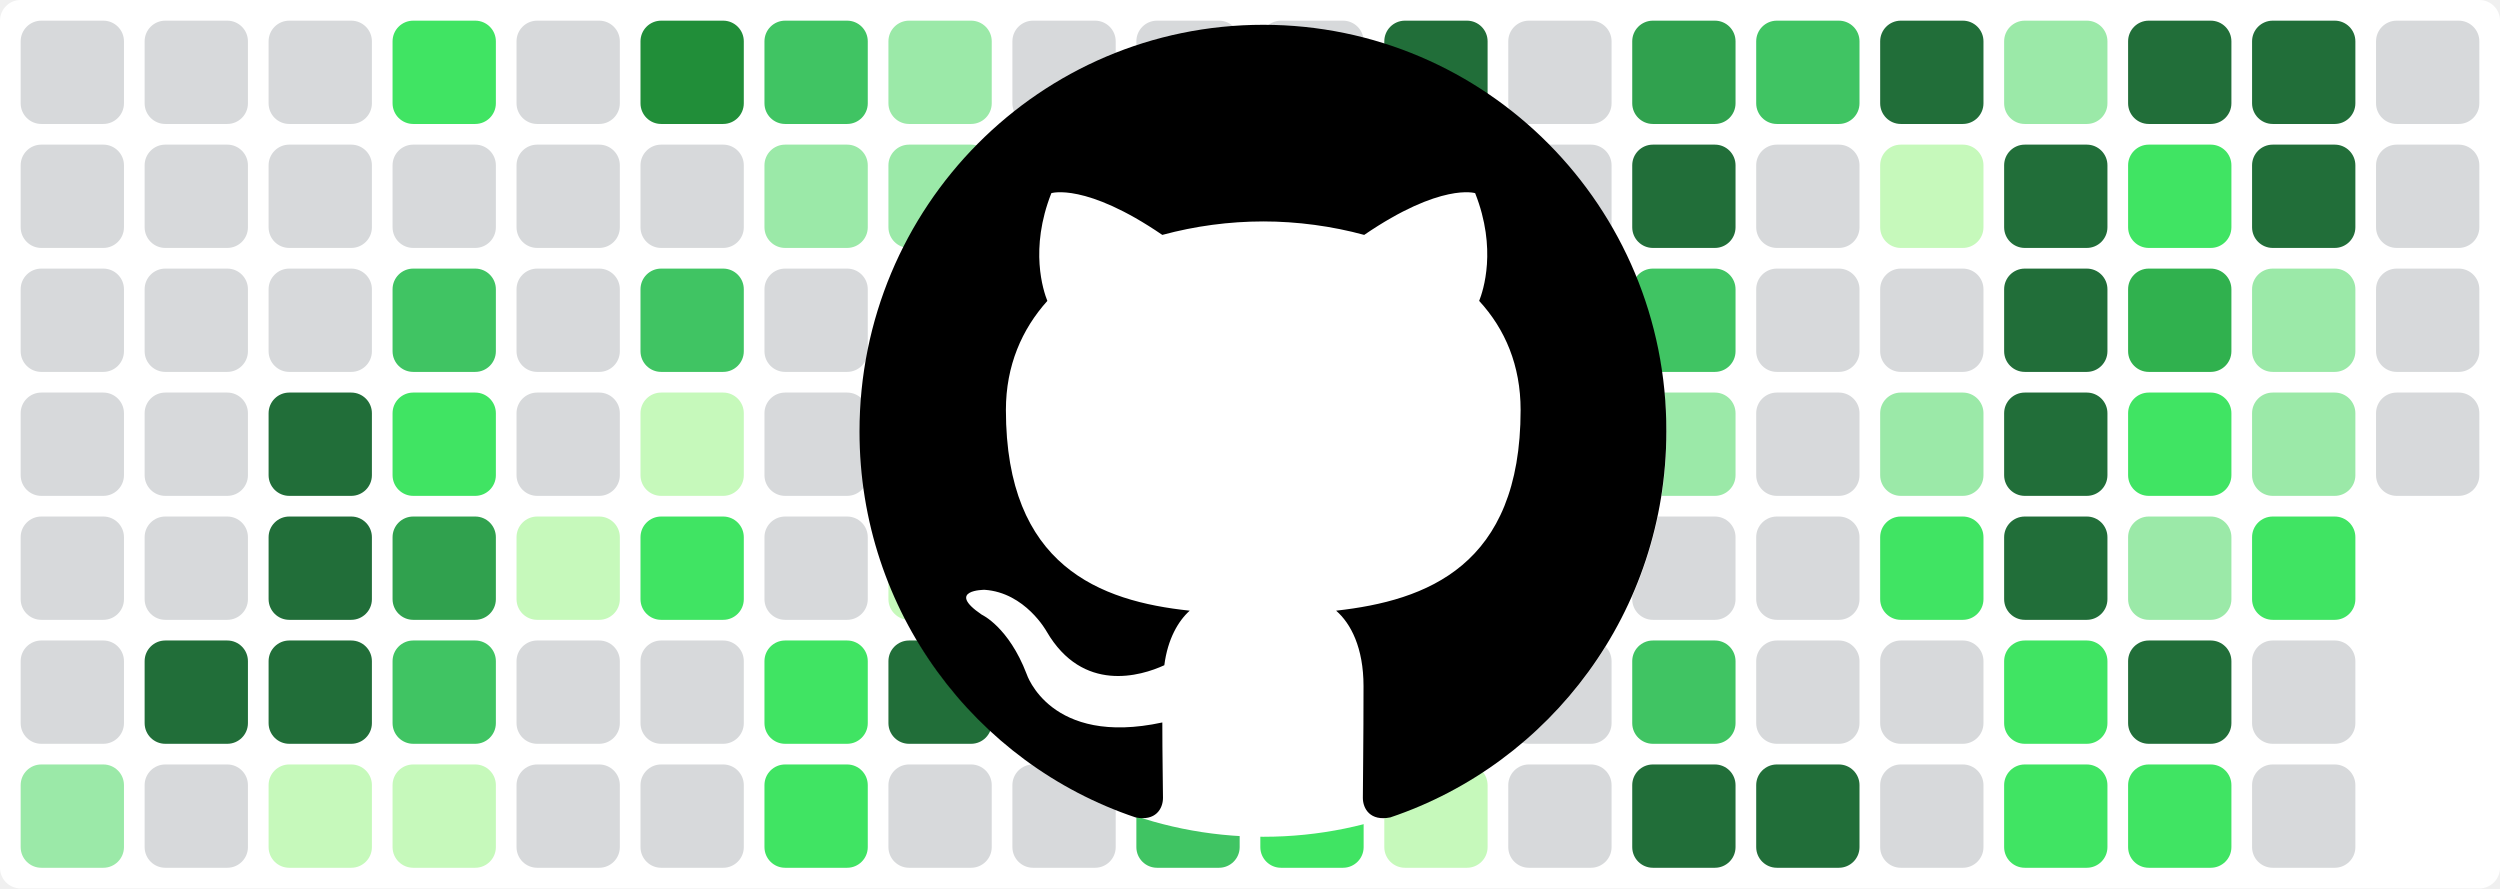
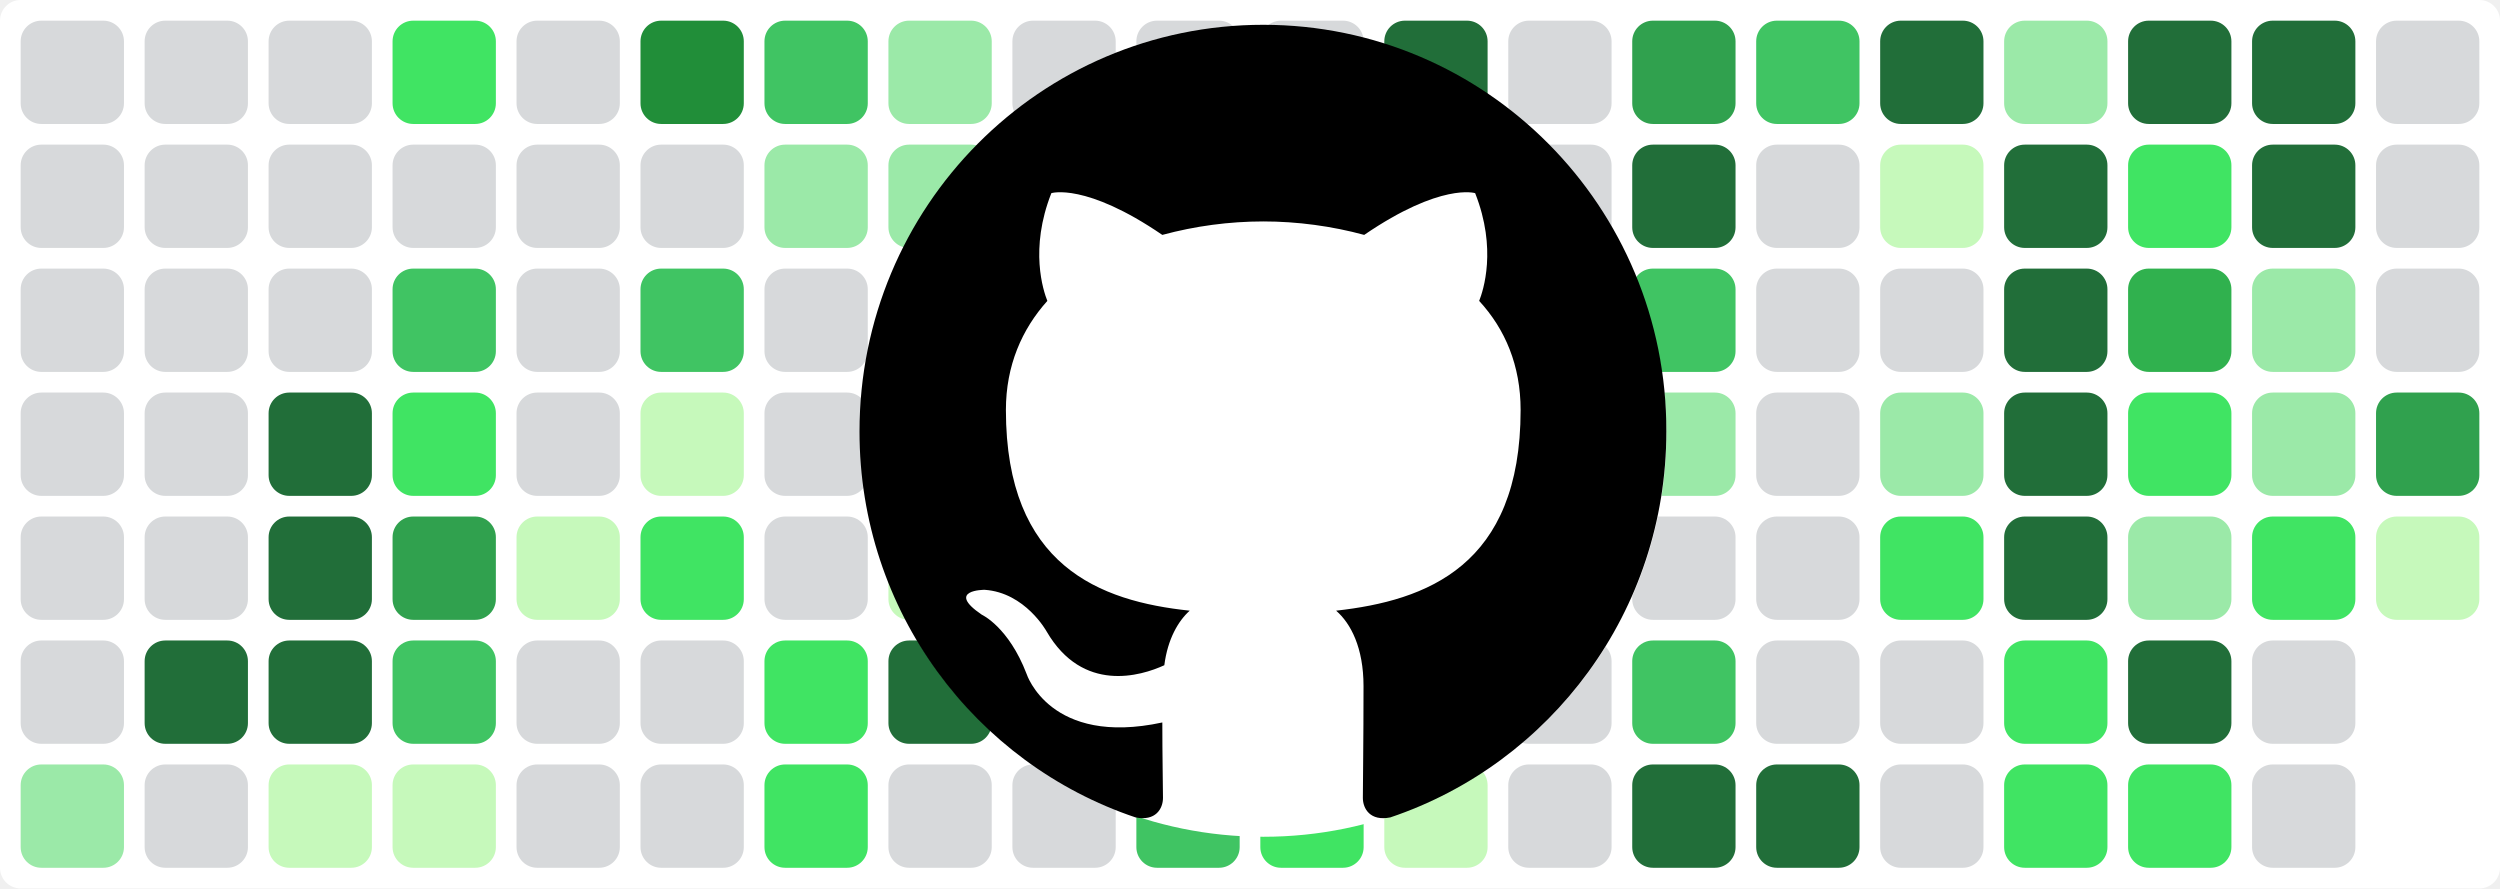
<svg xmlns="http://www.w3.org/2000/svg" baseProfile="tiny" height="100%" version="1.2" viewBox="0,0,242,86" width="100%">
  <defs />
  <rect fill="#ffffff" height="86" rx="2" ry="2" width="242" x="0" y="0" />
  <rect fill="#d7d9db" height="10" rx="2" ry="2" width="10" x="2" y="2" />
  <rect fill="#d7d9db" height="10" rx="2" ry="2" width="10" x="2" y="14" />
  <rect fill="#d7d9db" height="10" rx="2" ry="2" width="10" x="2" y="26" />
  <rect fill="#d7d9db" height="10" rx="2" ry="2" width="10" x="2" y="38" />
  <rect fill="#d7d9db" height="10" rx="2" ry="2" width="10" x="2" y="50" />
  <rect fill="#d7d9db" height="10" rx="2" ry="2" width="10" x="2" y="62" />
  <rect fill="#9be9a8" height="10" rx="2" ry="2" width="10" x="2" y="74" />
  <rect fill="#d7d9db" height="10" rx="2" ry="2" width="10" x="14" y="2" />
  <rect fill="#d7d9db" height="10" rx="2" ry="2" width="10" x="14" y="14" />
  <rect fill="#d7d9db" height="10" rx="2" ry="2" width="10" x="14" y="26" />
  <rect fill="#d7d9db" height="10" rx="2" ry="2" width="10" x="14" y="38" />
  <rect fill="#d7d9db" height="10" rx="2" ry="2" width="10" x="14" y="50" />
  <rect fill="#216e39" height="10" rx="2" ry="2" width="10" x="14" y="62" />
  <rect fill="#d7d9db" height="10" rx="2" ry="2" width="10" x="14" y="74" />
  <rect fill="#d7d9db" height="10" rx="2" ry="2" width="10" x="26" y="2" />
  <rect fill="#d7d9db" height="10" rx="2" ry="2" width="10" x="26" y="14" />
  <rect fill="#d7d9db" height="10" rx="2" ry="2" width="10" x="26" y="26" />
  <rect fill="#216e39" height="10" rx="2" ry="2" width="10" x="26" y="38" />
  <rect fill="#216e39" height="10" rx="2" ry="2" width="10" x="26" y="50" />
  <rect fill="#216e39" height="10" rx="2" ry="2" width="10" x="26" y="62" />
  <rect fill="#c6f9bb" height="10" rx="2" ry="2" width="10" x="26" y="74" />
  <rect fill="#40e463" height="10" rx="2" ry="2" width="10" x="38" y="2" />
  <rect fill="#d7d9db" height="10" rx="2" ry="2" width="10" x="38" y="14" />
  <rect fill="#40c463" height="10" rx="2" ry="2" width="10" x="38" y="26" />
  <rect fill="#40e463" height="10" rx="2" ry="2" width="10" x="38" y="38" />
  <rect fill="#30a14e" height="10" rx="2" ry="2" width="10" x="38" y="50" />
  <rect fill="#40c463" height="10" rx="2" ry="2" width="10" x="38" y="62" />
  <rect fill="#c6f9bb" height="10" rx="2" ry="2" width="10" x="38" y="74" />
  <rect fill="#d7d9db" height="10" rx="2" ry="2" width="10" x="50" y="2" />
  <rect fill="#d7d9db" height="10" rx="2" ry="2" width="10" x="50" y="14" />
  <rect fill="#d7d9db" height="10" rx="2" ry="2" width="10" x="50" y="26" />
  <rect fill="#d7d9db" height="10" rx="2" ry="2" width="10" x="50" y="38" />
  <rect fill="#c6f9bb" height="10" rx="2" ry="2" width="10" x="50" y="50" />
  <rect fill="#d7d9db" height="10" rx="2" ry="2" width="10" x="50" y="62" />
  <rect fill="#d7d9db" height="10" rx="2" ry="2" width="10" x="50" y="74" />
  <rect fill="#218e39" height="10" rx="2" ry="2" width="10" x="62" y="2" />
  <rect fill="#d7d9db" height="10" rx="2" ry="2" width="10" x="62" y="14" />
  <rect fill="#40c463" height="10" rx="2" ry="2" width="10" x="62" y="26" />
  <rect fill="#c6f9bb" height="10" rx="2" ry="2" width="10" x="62" y="38" />
  <rect fill="#40e463" height="10" rx="2" ry="2" width="10" x="62" y="50" />
  <rect fill="#d7d9db" height="10" rx="2" ry="2" width="10" x="62" y="62" />
  <rect fill="#d7d9db" height="10" rx="2" ry="2" width="10" x="62" y="74" />
  <rect fill="#40c463" height="10" rx="2" ry="2" width="10" x="74" y="2" />
  <rect fill="#9be9a8" height="10" rx="2" ry="2" width="10" x="74" y="14" />
  <rect fill="#d7d9db" height="10" rx="2" ry="2" width="10" x="74" y="26" />
  <rect fill="#d7d9db" height="10" rx="2" ry="2" width="10" x="74" y="38" />
  <rect fill="#d7d9db" height="10" rx="2" ry="2" width="10" x="74" y="50" />
  <rect fill="#40e463" height="10" rx="2" ry="2" width="10" x="74" y="62" />
  <rect fill="#40e463" height="10" rx="2" ry="2" width="10" x="74" y="74" />
  <rect fill="#9be9a8" height="10" rx="2" ry="2" width="10" x="86" y="2" />
  <rect fill="#9be9a8" height="10" rx="2" ry="2" width="10" x="86" y="14" />
  <rect fill="#d7d9db" height="10" rx="2" ry="2" width="10" x="86" y="26" />
  <rect fill="#40e463" height="10" rx="2" ry="2" width="10" x="86" y="38" />
  <rect fill="#c6f9bb" height="10" rx="2" ry="2" width="10" x="86" y="50" />
  <rect fill="#216e39" height="10" rx="2" ry="2" width="10" x="86" y="62" />
  <rect fill="#d7d9db" height="10" rx="2" ry="2" width="10" x="86" y="74" />
  <rect fill="#d7d9db" height="10" rx="2" ry="2" width="10" x="98" y="2" />
  <rect fill="#d7d9db" height="10" rx="2" ry="2" width="10" x="98" y="14" />
  <rect fill="#d7d9db" height="10" rx="2" ry="2" width="10" x="98" y="26" />
  <rect fill="#d7d9db" height="10" rx="2" ry="2" width="10" x="98" y="38" />
  <rect fill="#d7d9db" height="10" rx="2" ry="2" width="10" x="98" y="50" />
  <rect fill="#d7d9db" height="10" rx="2" ry="2" width="10" x="98" y="62" />
  <rect fill="#d7d9db" height="10" rx="2" ry="2" width="10" x="98" y="74" />
  <rect fill="#d7d9db" height="10" rx="2" ry="2" width="10" x="110" y="2" />
  <rect fill="#d7d9db" height="10" rx="2" ry="2" width="10" x="110" y="14" />
  <rect fill="#d7d9db" height="10" rx="2" ry="2" width="10" x="110" y="26" />
  <rect fill="#d7d9db" height="10" rx="2" ry="2" width="10" x="110" y="38" />
  <rect fill="#c6f9bb" height="10" rx="2" ry="2" width="10" x="110" y="50" />
  <rect fill="#40e463" height="10" rx="2" ry="2" width="10" x="110" y="62" />
  <rect fill="#40c463" height="10" rx="2" ry="2" width="10" x="110" y="74" />
  <rect fill="#d7d9db" height="10" rx="2" ry="2" width="10" x="122" y="2" />
  <rect fill="#40c463" height="10" rx="2" ry="2" width="10" x="122" y="14" />
  <rect fill="#40c463" height="10" rx="2" ry="2" width="10" x="122" y="26" />
  <rect fill="#9be9a8" height="10" rx="2" ry="2" width="10" x="122" y="38" />
  <rect fill="#9be9a8" height="10" rx="2" ry="2" width="10" x="122" y="50" />
  <rect fill="#40e463" height="10" rx="2" ry="2" width="10" x="122" y="62" />
  <rect fill="#40e463" height="10" rx="2" ry="2" width="10" x="122" y="74" />
  <rect fill="#216e39" height="10" rx="2" ry="2" width="10" x="134" y="2" />
  <rect fill="#216e39" height="10" rx="2" ry="2" width="10" x="134" y="14" />
  <rect fill="#40c463" height="10" rx="2" ry="2" width="10" x="134" y="26" />
  <rect fill="#d7d9db" height="10" rx="2" ry="2" width="10" x="134" y="38" />
  <rect fill="#d7d9db" height="10" rx="2" ry="2" width="10" x="134" y="50" />
  <rect fill="#d7d9db" height="10" rx="2" ry="2" width="10" x="134" y="62" />
  <rect fill="#c6f9bb" height="10" rx="2" ry="2" width="10" x="134" y="74" />
  <rect fill="#d7d9db" height="10" rx="2" ry="2" width="10" x="146" y="2" />
  <rect fill="#d7d9db" height="10" rx="2" ry="2" width="10" x="146" y="14" />
  <rect fill="#40e463" height="10" rx="2" ry="2" width="10" x="146" y="26" />
  <rect fill="#d7d9db" height="10" rx="2" ry="2" width="10" x="146" y="38" />
  <rect fill="#c6f9bb" height="10" rx="2" ry="2" width="10" x="146" y="50" />
  <rect fill="#d7d9db" height="10" rx="2" ry="2" width="10" x="146" y="62" />
  <rect fill="#d7d9db" height="10" rx="2" ry="2" width="10" x="146" y="74" />
  <rect fill="#30a14e" height="10" rx="2" ry="2" width="10" x="158" y="2" />
  <rect fill="#216e39" height="10" rx="2" ry="2" width="10" x="158" y="14" />
  <rect fill="#40c463" height="10" rx="2" ry="2" width="10" x="158" y="26" />
  <rect fill="#9be9a8" height="10" rx="2" ry="2" width="10" x="158" y="38" />
  <rect fill="#d7d9db" height="10" rx="2" ry="2" width="10" x="158" y="50" />
  <rect fill="#40c463" height="10" rx="2" ry="2" width="10" x="158" y="62" />
  <rect fill="#216e39" height="10" rx="2" ry="2" width="10" x="158" y="74" />
  <rect fill="#40c463" height="10" rx="2" ry="2" width="10" x="170" y="2" />
  <rect fill="#d7d9db" height="10" rx="2" ry="2" width="10" x="170" y="14" />
  <rect fill="#d7d9db" height="10" rx="2" ry="2" width="10" x="170" y="26" />
  <rect fill="#d7d9db" height="10" rx="2" ry="2" width="10" x="170" y="38" />
  <rect fill="#d7d9db" height="10" rx="2" ry="2" width="10" x="170" y="50" />
  <rect fill="#d7d9db" height="10" rx="2" ry="2" width="10" x="170" y="62" />
  <rect fill="#216e39" height="10" rx="2" ry="2" width="10" x="170" y="74" />
  <rect fill="#216e39" height="10" rx="2" ry="2" width="10" x="182" y="2" />
  <rect fill="#c6f9bb" height="10" rx="2" ry="2" width="10" x="182" y="14" />
  <rect fill="#d7d9db" height="10" rx="2" ry="2" width="10" x="182" y="26" />
  <rect fill="#9be9a8" height="10" rx="2" ry="2" width="10" x="182" y="38" />
  <rect fill="#40e463" height="10" rx="2" ry="2" width="10" x="182" y="50" />
  <rect fill="#d7d9db" height="10" rx="2" ry="2" width="10" x="182" y="62" />
  <rect fill="#d7d9db" height="10" rx="2" ry="2" width="10" x="182" y="74" />
  <rect fill="#9be9a8" height="10" rx="2" ry="2" width="10" x="194" y="2" />
  <rect fill="#216e39" height="10" rx="2" ry="2" width="10" x="194" y="14" />
  <rect fill="#216e39" height="10" rx="2" ry="2" width="10" x="194" y="26" />
  <rect fill="#216e39" height="10" rx="2" ry="2" width="10" x="194" y="38" />
  <rect fill="#216e39" height="10" rx="2" ry="2" width="10" x="194" y="50" />
  <rect fill="#40e463" height="10" rx="2" ry="2" width="10" x="194" y="62" />
  <rect fill="#40e463" height="10" rx="2" ry="2" width="10" x="194" y="74" />
  <rect fill="#216e39" height="10" rx="2" ry="2" width="10" x="206" y="2" />
  <rect fill="#40e463" height="10" rx="2" ry="2" width="10" x="206" y="14" />
  <rect fill="#30b14e" height="10" rx="2" ry="2" width="10" x="206" y="26" />
  <rect fill="#40e463" height="10" rx="2" ry="2" width="10" x="206" y="38" />
  <rect fill="#9be9a8" height="10" rx="2" ry="2" width="10" x="206" y="50" />
  <rect fill="#216e39" height="10" rx="2" ry="2" width="10" x="206" y="62" />
  <rect fill="#40e463" height="10" rx="2" ry="2" width="10" x="206" y="74" />
  <rect fill="#216e39" height="10" rx="2" ry="2" width="10" x="218" y="2" />
  <rect fill="#216e39" height="10" rx="2" ry="2" width="10" x="218" y="14" />
  <rect fill="#9be9a8" height="10" rx="2" ry="2" width="10" x="218" y="26" />
  <rect fill="#9be9a8" height="10" rx="2" ry="2" width="10" x="218" y="38" />
  <rect fill="#40e463" height="10" rx="2" ry="2" width="10" x="218" y="50" />
  <rect fill="#d7d9db" height="10" rx="2" ry="2" width="10" x="218" y="62" />
  <rect fill="#d7d9db" height="10" rx="2" ry="2" width="10" x="218" y="74" />
  <rect fill="#d7d9db" height="10" rx="2" ry="2" width="10" x="230" y="2" />
  <rect fill="#d7d9db" height="10" rx="2" ry="2" width="10" x="230" y="14" />
  <rect fill="#d7d9db" height="10" rx="2" ry="2" width="10" x="230" y="26" />
-   <rect fill="#d7d9db" height="10" rx="2" ry="2" width="10" x="230" y="38" />
+   <rect fill="#30a14e" height="10" rx="2" ry="2" width="10" x="230" y="38" />
+   <rect fill="#c6f9bb" height="10" rx="2" ry="2" width="10" x="230" y="50" />
  <circle cx="122.3" cy="42" fill="#ffffff" r="39" />
  <path fill-rule="evenodd" clip-rule="evenodd" transform="scale(0.8, 0.8) translate(104, 3)" d="M48.854 0C21.839 0 0 22 0 49.217c0 21.756 13.993 40.172 33.405 46.69 2.427.49 3.316-1.059 3.316-2.362 0-1.141-.08-5.052-.08-9.127-13.59 2.934-16.42-5.867-16.42-5.867-2.184-5.704-5.42-7.17-5.42-7.17-4.448-3.015.324-3.015.324-3.015 4.934.326 7.523 5.052 7.523 5.052 4.367 7.496 11.404 5.378 14.235 4.074.404-3.178 1.699-5.378 3.074-6.6-10.839-1.141-22.243-5.378-22.243-24.283 0-5.378 1.94-9.778 5.014-13.2-.485-1.222-2.184-6.275.486-13.038 0 0 4.125-1.304 13.426 5.052a46.97 46.97 0 0 1 12.214-1.63c4.125 0 8.33.571 12.213 1.63 9.302-6.356 13.427-5.052 13.427-5.052 2.67 6.763.97 11.816.485 13.038 3.155 3.422 5.015 7.822 5.015 13.2 0 18.905-11.404 23.06-22.324 24.283 1.78 1.548 3.316 4.481 3.316 9.126 0 6.6-.08 11.897-.08 13.526 0 1.304.89 2.853 3.316 2.364 19.412-6.52 33.405-24.935 33.405-46.691C97.707 22 75.788 0 48.854 0z" fill="#000000" />
</svg>
